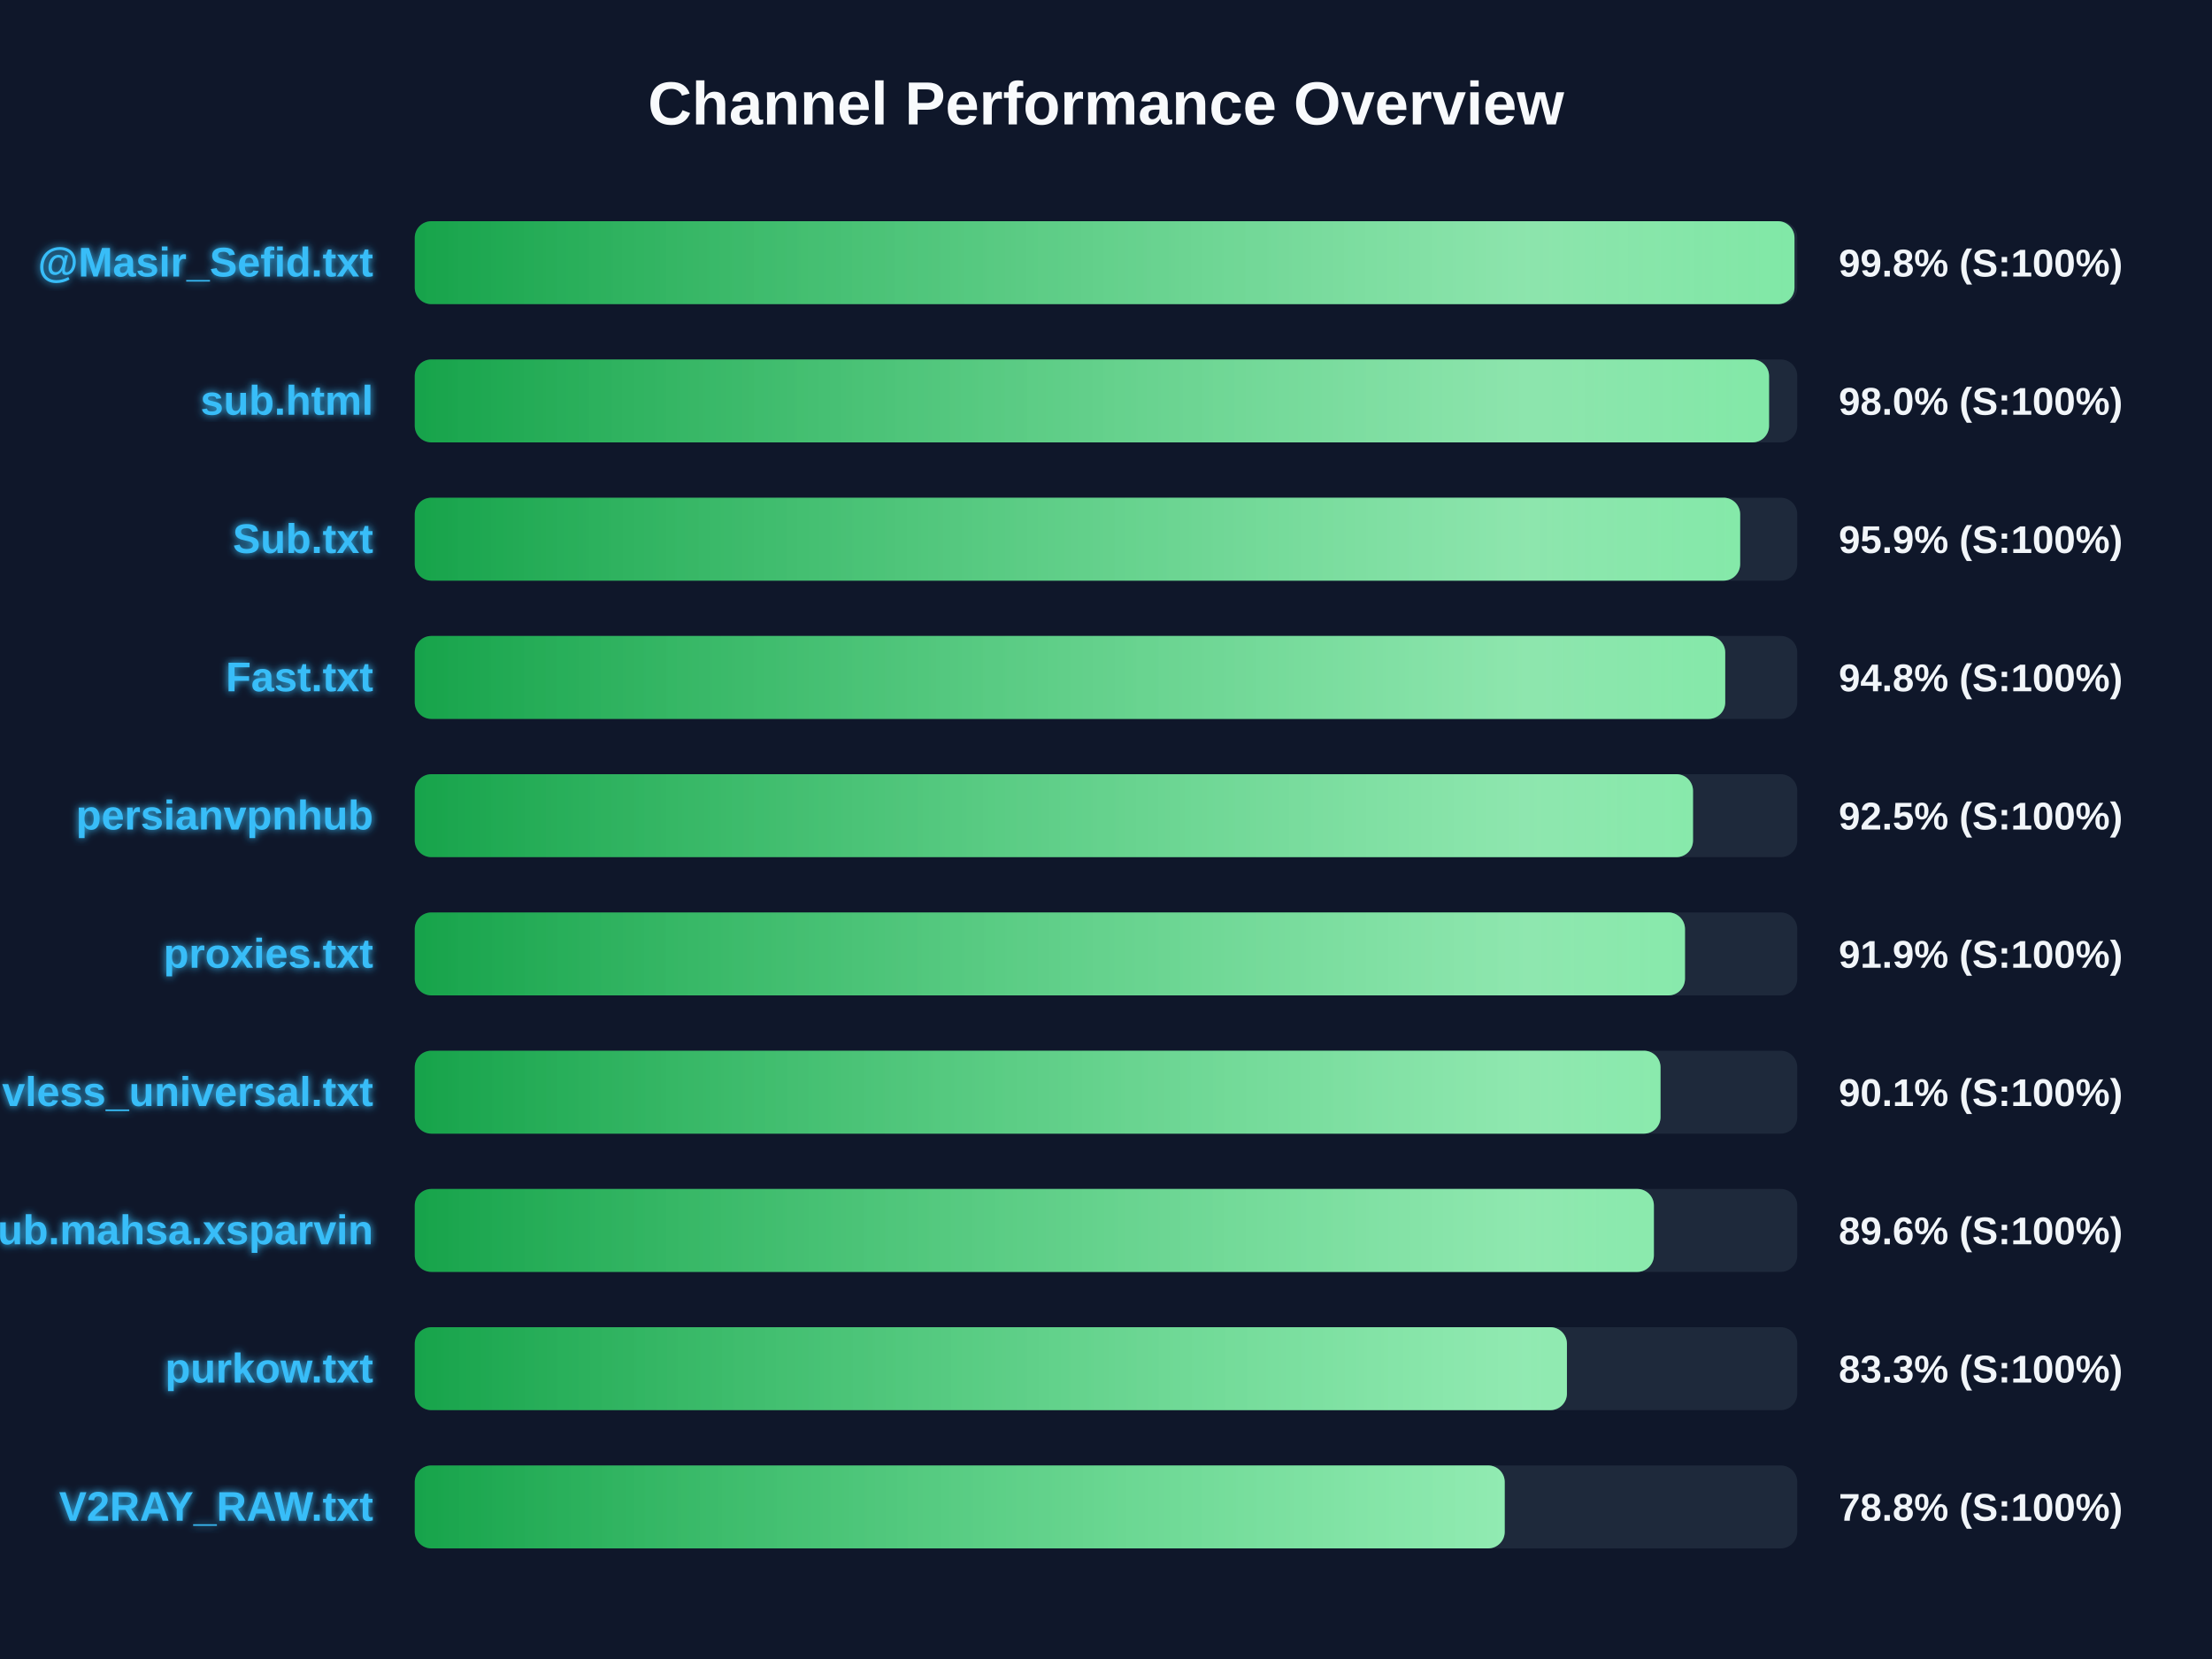
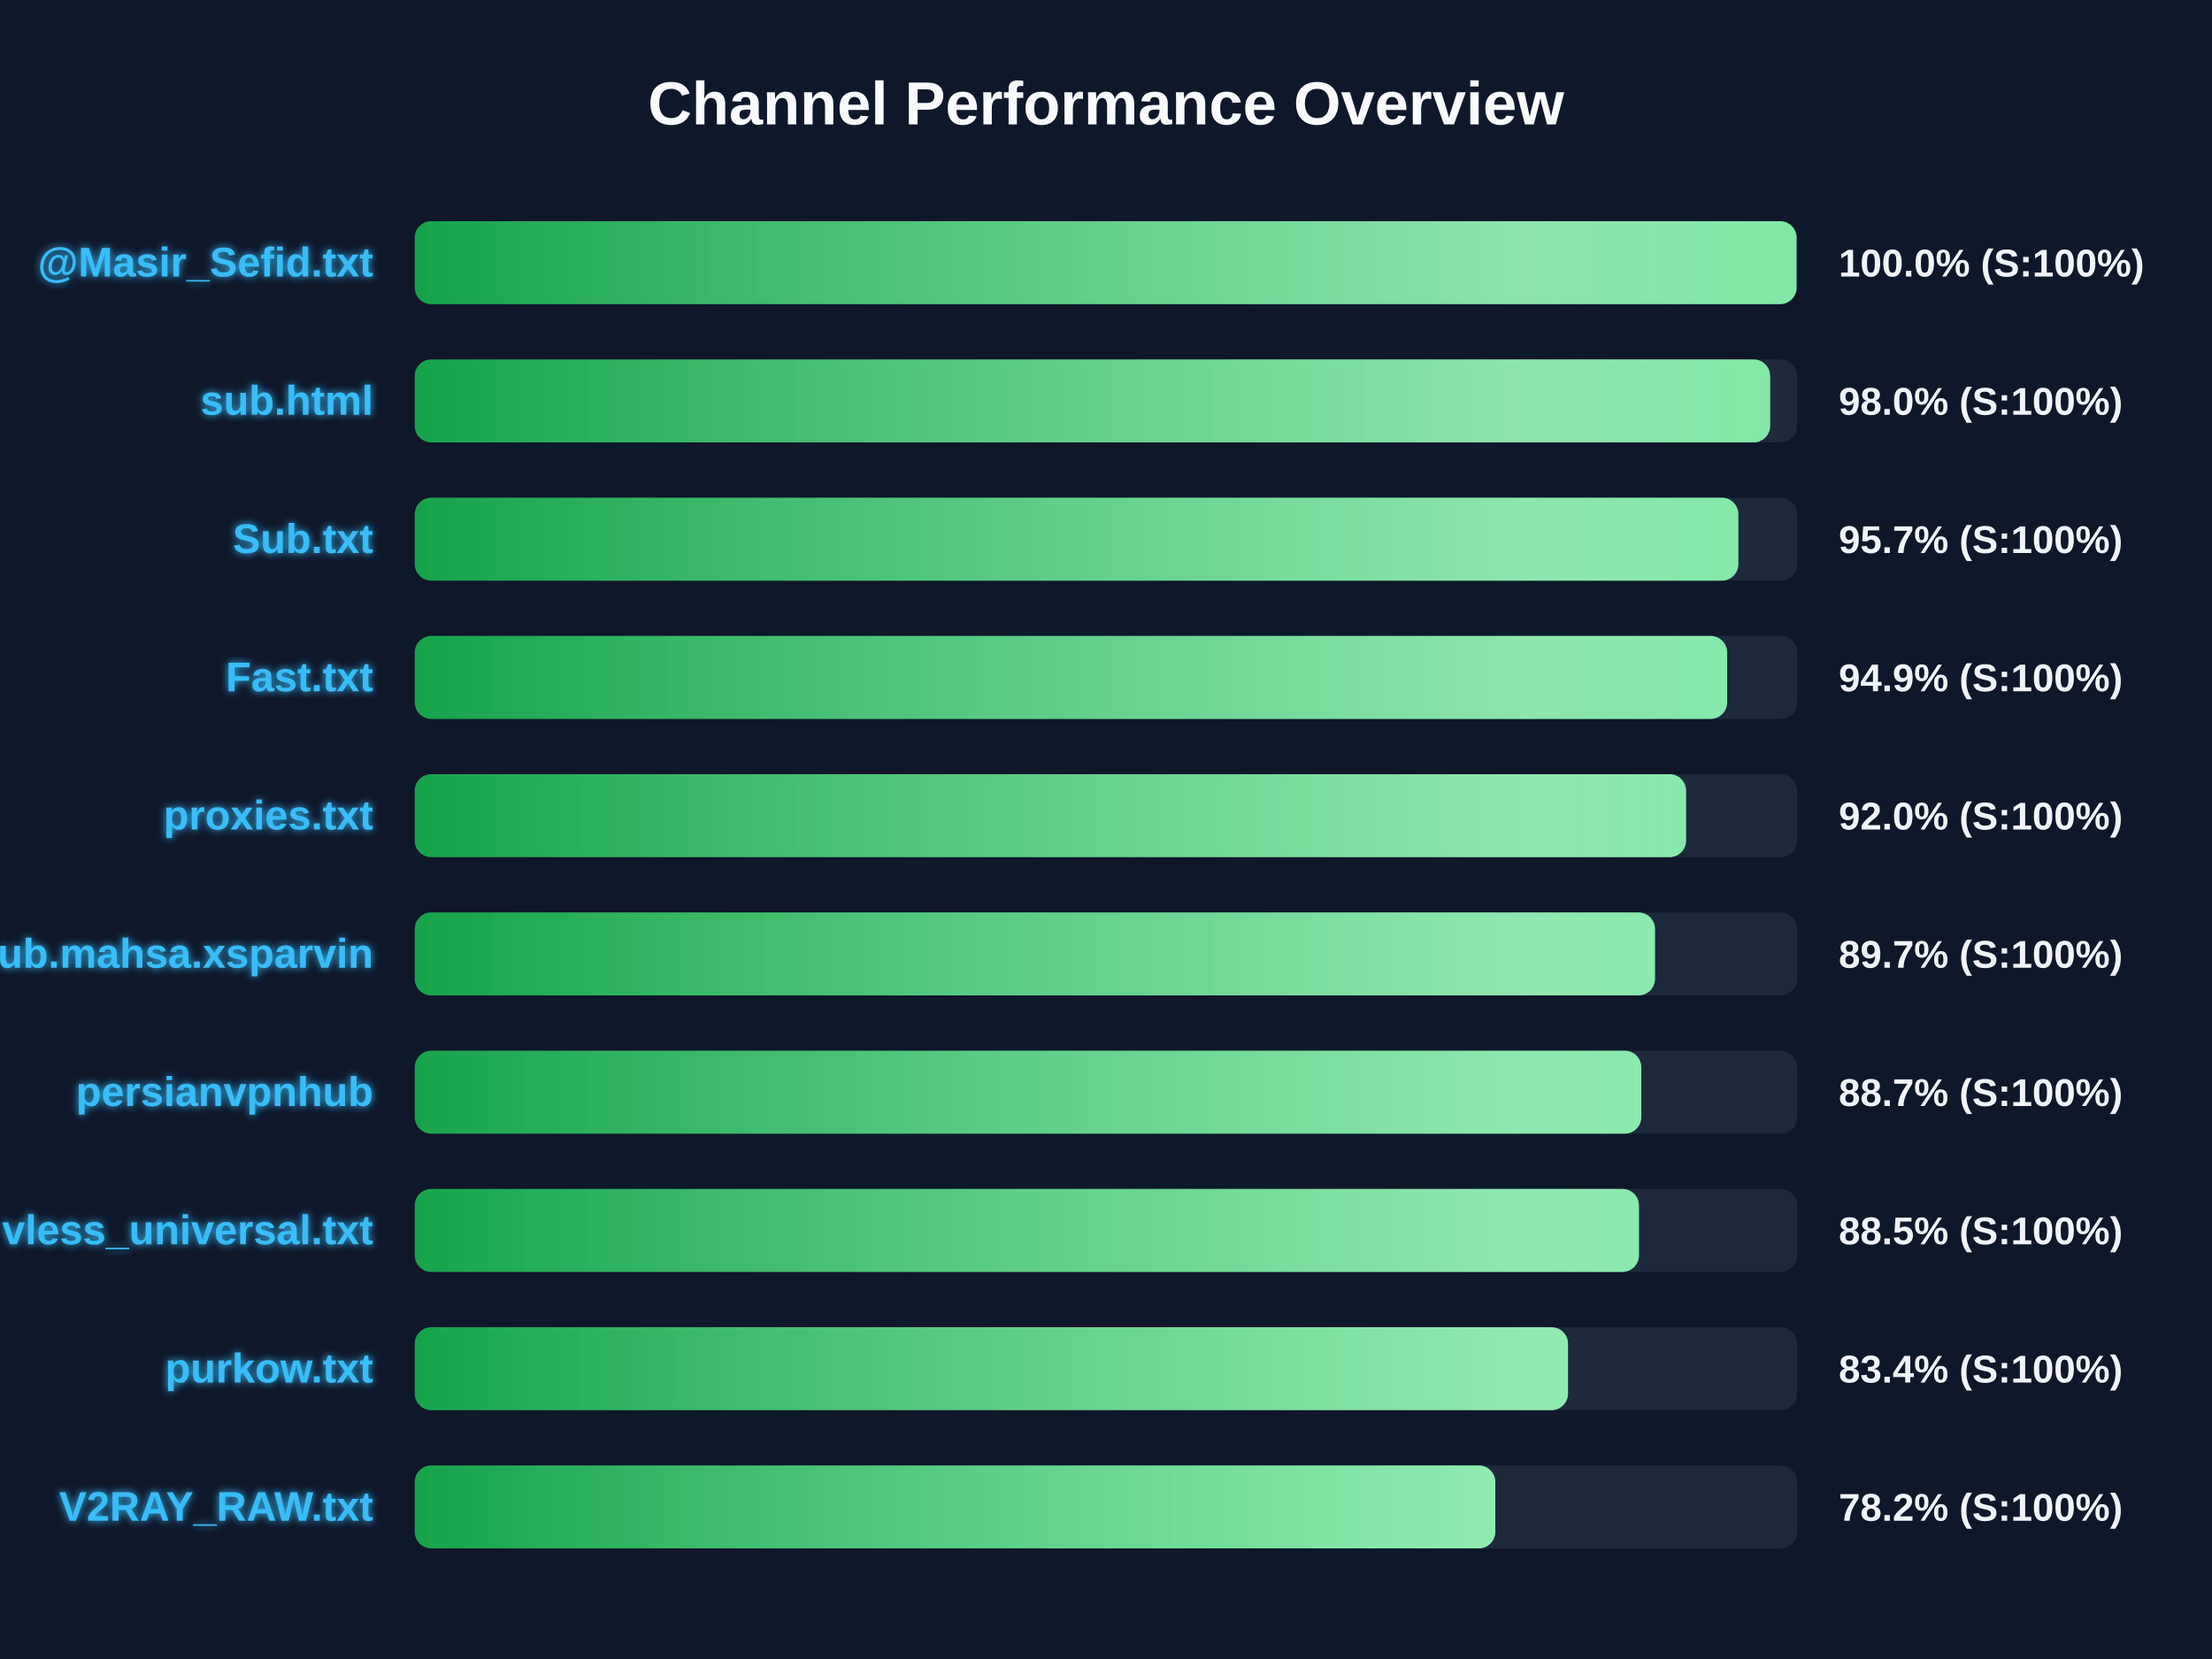
<svg xmlns="http://www.w3.org/2000/svg" width="800" height="600" version="1.1">
  <defs>
    <linearGradient id="grad-green" x1="0%" y1="0%" x2="100%" y2="0%">
      <stop offset="0%" stop-color="#16a34a" />
      <stop offset="100%" stop-color="#4ade80" />
    </linearGradient>
    <linearGradient id="grad-yellow" x1="0%" y1="0%" x2="100%" y2="0%">
      <stop offset="0%" stop-color="#ca8a04" />
      <stop offset="100%" stop-color="#fde047" />
    </linearGradient>
    <linearGradient id="grad-red" x1="0%" y1="0%" x2="100%" y2="0%">
      <stop offset="0%" stop-color="#dc2626" />
      <stop offset="100%" stop-color="#f87171" />
    </linearGradient>
    <linearGradient id="shimmer" x1="0%" y1="0%" x2="100%" y2="0%">
      <stop offset="0%" stop-color="rgba(255,255,255,0)" />
      <stop offset="50%" stop-color="rgba(255,255,255,0.4)" />
      <stop offset="100%" stop-color="rgba(255,255,255,0)" />
    </linearGradient>
    <filter id="glow" x="-20%" y="-20%" width="140%" height="140%">
      <feGaussianBlur stdDeviation="1.5" result="blur" />
      <feComposite in="SourceGraphic" in2="blur" operator="over" />
    </filter>
  </defs>
  <style>
        .bg-rect { fill: #0f172a; }
        .title { font: bold 22px 'Segoe UI', Arial, sans-serif; fill: #f8fafc; }
        .row { font: bold 15px 'Segoe UI', Arial, sans-serif; fill: #38bdf8; filter: url(#glow); }
        .score { font: bold 14px 'Segoe UI', Arial, sans-serif; fill: #f1f5f9; }
        @keyframes shimmer-anim {
            0% { transform: translateX(-100%); }
            100% { transform: translateX(200%); }
        }
        .shimmer-rect {
            animation: shimmer-anim 2.5s infinite linear;
        }
    </style>
  <rect width="100%" height="100%" class="bg-rect" />
  <text x="400" y="45" text-anchor="middle" class="title">Channel Performance Overview</text>
  <rect x="150" y="80" width="500" height="30" fill="#1e293b" rx="6" />
  <clipPath id="clip-0">
-     <rect x="150" y="80" width="499.0" height="30" rx="6" />
+     <rect x="150" y="80" width="499.75" height="30" rx="6" />
  </clipPath>
-   <rect x="150" y="80" width="499.0" height="30" fill="url(#grad-green)" rx="6" />
+   <rect x="150" y="80" width="499.75" height="30" fill="url(#grad-green)" rx="6" />
  <g clip-path="url(#clip-0)">
    <rect x="150" y="80" width="100%" height="30" fill="url(#shimmer)" class="shimmer-rect" />
  </g>
  <text x="135" y="100" text-anchor="end" class="row">@Masir_Sefid.txt</text>
-   <text x="665" y="100" text-anchor="start" class="score">99.8% (S:100%)</text>
+   <text x="665" y="100" text-anchor="start" class="score">100.0% (S:100%)</text>
  <rect x="150" y="130" width="500" height="30" fill="#1e293b" rx="6" />
  <clipPath id="clip-1">
-     <rect x="150" y="130" width="489.8" height="30" rx="6" />
+     <rect x="150" y="130" width="490.2" height="30" rx="6" />
  </clipPath>
-   <rect x="150" y="130" width="489.8" height="30" fill="url(#grad-green)" rx="6" />
+   <rect x="150" y="130" width="490.2" height="30" fill="url(#grad-green)" rx="6" />
  <g clip-path="url(#clip-1)">
    <rect x="150" y="130" width="100%" height="30" fill="url(#shimmer)" class="shimmer-rect" />
  </g>
  <text x="135" y="150" text-anchor="end" class="row">sub.html</text>
  <text x="665" y="150" text-anchor="start" class="score">98.0% (S:100%)</text>
  <rect x="150" y="180" width="500" height="30" fill="#1e293b" rx="6" />
  <clipPath id="clip-2">
-     <rect x="150" y="180" width="479.35" height="30" rx="6" />
+     <rect x="150" y="180" width="478.7" height="30" rx="6" />
  </clipPath>
-   <rect x="150" y="180" width="479.35" height="30" fill="url(#grad-green)" rx="6" />
+   <rect x="150" y="180" width="478.7" height="30" fill="url(#grad-green)" rx="6" />
  <g clip-path="url(#clip-2)">
    <rect x="150" y="180" width="100%" height="30" fill="url(#shimmer)" class="shimmer-rect" />
  </g>
  <text x="135" y="200" text-anchor="end" class="row">Sub.txt</text>
-   <text x="665" y="200" text-anchor="start" class="score">95.9% (S:100%)</text>
+   <text x="665" y="200" text-anchor="start" class="score">95.7% (S:100%)</text>
  <rect x="150" y="230" width="500" height="30" fill="#1e293b" rx="6" />
  <clipPath id="clip-3">
-     <rect x="150" y="230" width="473.95" height="30" rx="6" />
+     <rect x="150" y="230" width="474.65" height="30" rx="6" />
  </clipPath>
-   <rect x="150" y="230" width="473.95" height="30" fill="url(#grad-green)" rx="6" />
+   <rect x="150" y="230" width="474.65" height="30" fill="url(#grad-green)" rx="6" />
  <g clip-path="url(#clip-3)">
    <rect x="150" y="230" width="100%" height="30" fill="url(#shimmer)" class="shimmer-rect" />
  </g>
  <text x="135" y="250" text-anchor="end" class="row">Fast.txt</text>
-   <text x="665" y="250" text-anchor="start" class="score">94.8% (S:100%)</text>
+   <text x="665" y="250" text-anchor="start" class="score">94.9% (S:100%)</text>
  <rect x="150" y="280" width="500" height="30" fill="#1e293b" rx="6" />
  <clipPath id="clip-4">
-     <rect x="150" y="280" width="462.3" height="30" rx="6" />
+     <rect x="150" y="280" width="459.8" height="30" rx="6" />
  </clipPath>
-   <rect x="150" y="280" width="462.3" height="30" fill="url(#grad-green)" rx="6" />
+   <rect x="150" y="280" width="459.8" height="30" fill="url(#grad-green)" rx="6" />
  <g clip-path="url(#clip-4)">
    <rect x="150" y="280" width="100%" height="30" fill="url(#shimmer)" class="shimmer-rect" />
  </g>
-   <text x="135" y="300" text-anchor="end" class="row">persianvpnhub</text>
-   <text x="665" y="300" text-anchor="start" class="score">92.5% (S:100%)</text>
+   <text x="135" y="300" text-anchor="end" class="row">proxies.txt</text>
+   <text x="665" y="300" text-anchor="start" class="score">92.0% (S:100%)</text>
  <rect x="150" y="330" width="500" height="30" fill="#1e293b" rx="6" />
  <clipPath id="clip-5">
-     <rect x="150" y="330" width="459.4" height="30" rx="6" />
+     <rect x="150" y="330" width="448.55" height="30" rx="6" />
  </clipPath>
-   <rect x="150" y="330" width="459.4" height="30" fill="url(#grad-green)" rx="6" />
+   <rect x="150" y="330" width="448.55" height="30" fill="url(#grad-green)" rx="6" />
  <g clip-path="url(#clip-5)">
    <rect x="150" y="330" width="100%" height="30" fill="url(#shimmer)" class="shimmer-rect" />
  </g>
-   <text x="135" y="350" text-anchor="end" class="row">proxies.txt</text>
-   <text x="665" y="350" text-anchor="start" class="score">91.9% (S:100%)</text>
+   <text x="135" y="350" text-anchor="end" class="row">Sub.mahsa.xsparvin</text>
+   <text x="665" y="350" text-anchor="start" class="score">89.7% (S:100%)</text>
  <rect x="150" y="380" width="500" height="30" fill="#1e293b" rx="6" />
  <clipPath id="clip-6">
-     <rect x="150" y="380" width="450.55" height="30" rx="6" />
+     <rect x="150" y="380" width="443.6" height="30" rx="6" />
  </clipPath>
-   <rect x="150" y="380" width="450.55" height="30" fill="url(#grad-green)" rx="6" />
+   <rect x="150" y="380" width="443.6" height="30" fill="url(#grad-green)" rx="6" />
  <g clip-path="url(#clip-6)">
    <rect x="150" y="380" width="100%" height="30" fill="url(#shimmer)" class="shimmer-rect" />
  </g>
-   <text x="135" y="400" text-anchor="end" class="row">vless_universal.txt</text>
-   <text x="665" y="400" text-anchor="start" class="score">90.1% (S:100%)</text>
+   <text x="135" y="400" text-anchor="end" class="row">persianvpnhub</text>
+   <text x="665" y="400" text-anchor="start" class="score">88.7% (S:100%)</text>
  <rect x="150" y="430" width="500" height="30" fill="#1e293b" rx="6" />
  <clipPath id="clip-7">
-     <rect x="150" y="430" width="448.15" height="30" rx="6" />
+     <rect x="150" y="430" width="442.75" height="30" rx="6" />
  </clipPath>
-   <rect x="150" y="430" width="448.15" height="30" fill="url(#grad-green)" rx="6" />
+   <rect x="150" y="430" width="442.75" height="30" fill="url(#grad-green)" rx="6" />
  <g clip-path="url(#clip-7)">
    <rect x="150" y="430" width="100%" height="30" fill="url(#shimmer)" class="shimmer-rect" />
  </g>
-   <text x="135" y="450" text-anchor="end" class="row">Sub.mahsa.xsparvin</text>
-   <text x="665" y="450" text-anchor="start" class="score">89.6% (S:100%)</text>
+   <text x="135" y="450" text-anchor="end" class="row">vless_universal.txt</text>
+   <text x="665" y="450" text-anchor="start" class="score">88.5% (S:100%)</text>
  <rect x="150" y="480" width="500" height="30" fill="#1e293b" rx="6" />
  <clipPath id="clip-8">
-     <rect x="150" y="480" width="416.7" height="30" rx="6" />
+     <rect x="150" y="480" width="417.1" height="30" rx="6" />
  </clipPath>
-   <rect x="150" y="480" width="416.7" height="30" fill="url(#grad-green)" rx="6" />
+   <rect x="150" y="480" width="417.1" height="30" fill="url(#grad-green)" rx="6" />
  <g clip-path="url(#clip-8)">
    <rect x="150" y="480" width="100%" height="30" fill="url(#shimmer)" class="shimmer-rect" />
  </g>
  <text x="135" y="500" text-anchor="end" class="row">purkow.txt</text>
-   <text x="665" y="500" text-anchor="start" class="score">83.3% (S:100%)</text>
+   <text x="665" y="500" text-anchor="start" class="score">83.4% (S:100%)</text>
  <rect x="150" y="530" width="500" height="30" fill="#1e293b" rx="6" />
  <clipPath id="clip-9">
-     <rect x="150" y="530" width="394.2" height="30" rx="6" />
+     <rect x="150" y="530" width="390.8" height="30" rx="6" />
  </clipPath>
-   <rect x="150" y="530" width="394.2" height="30" fill="url(#grad-green)" rx="6" />
+   <rect x="150" y="530" width="390.8" height="30" fill="url(#grad-green)" rx="6" />
  <g clip-path="url(#clip-9)">
    <rect x="150" y="530" width="100%" height="30" fill="url(#shimmer)" class="shimmer-rect" />
  </g>
  <text x="135" y="550" text-anchor="end" class="row">V2RAY_RAW.txt</text>
-   <text x="665" y="550" text-anchor="start" class="score">78.8% (S:100%)</text>
+   <text x="665" y="550" text-anchor="start" class="score">78.2% (S:100%)</text>
</svg>
